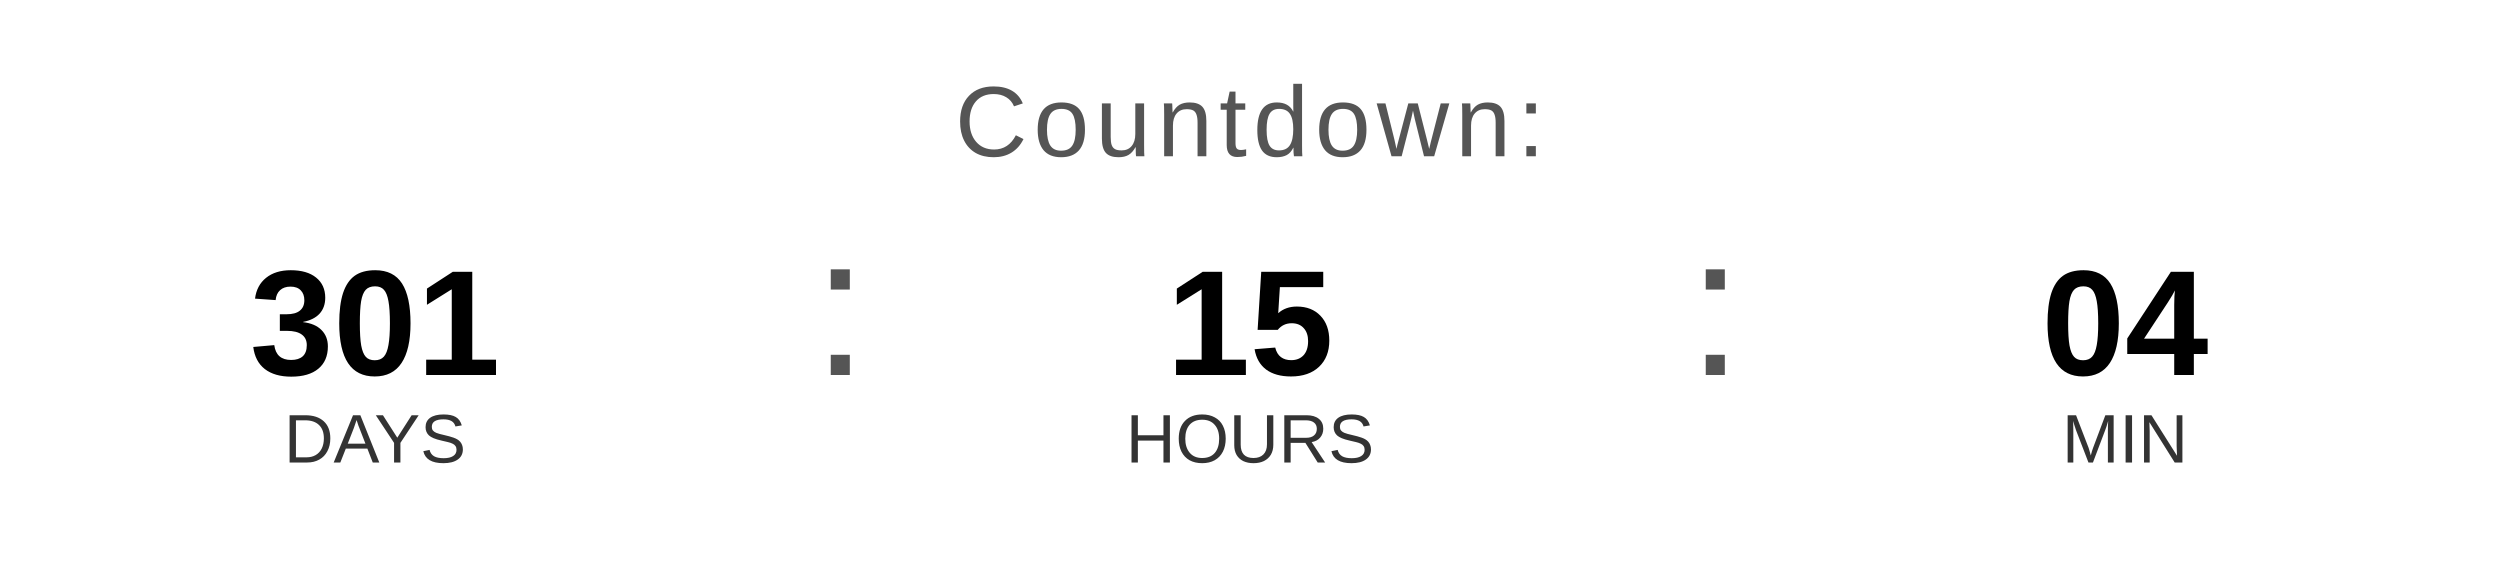
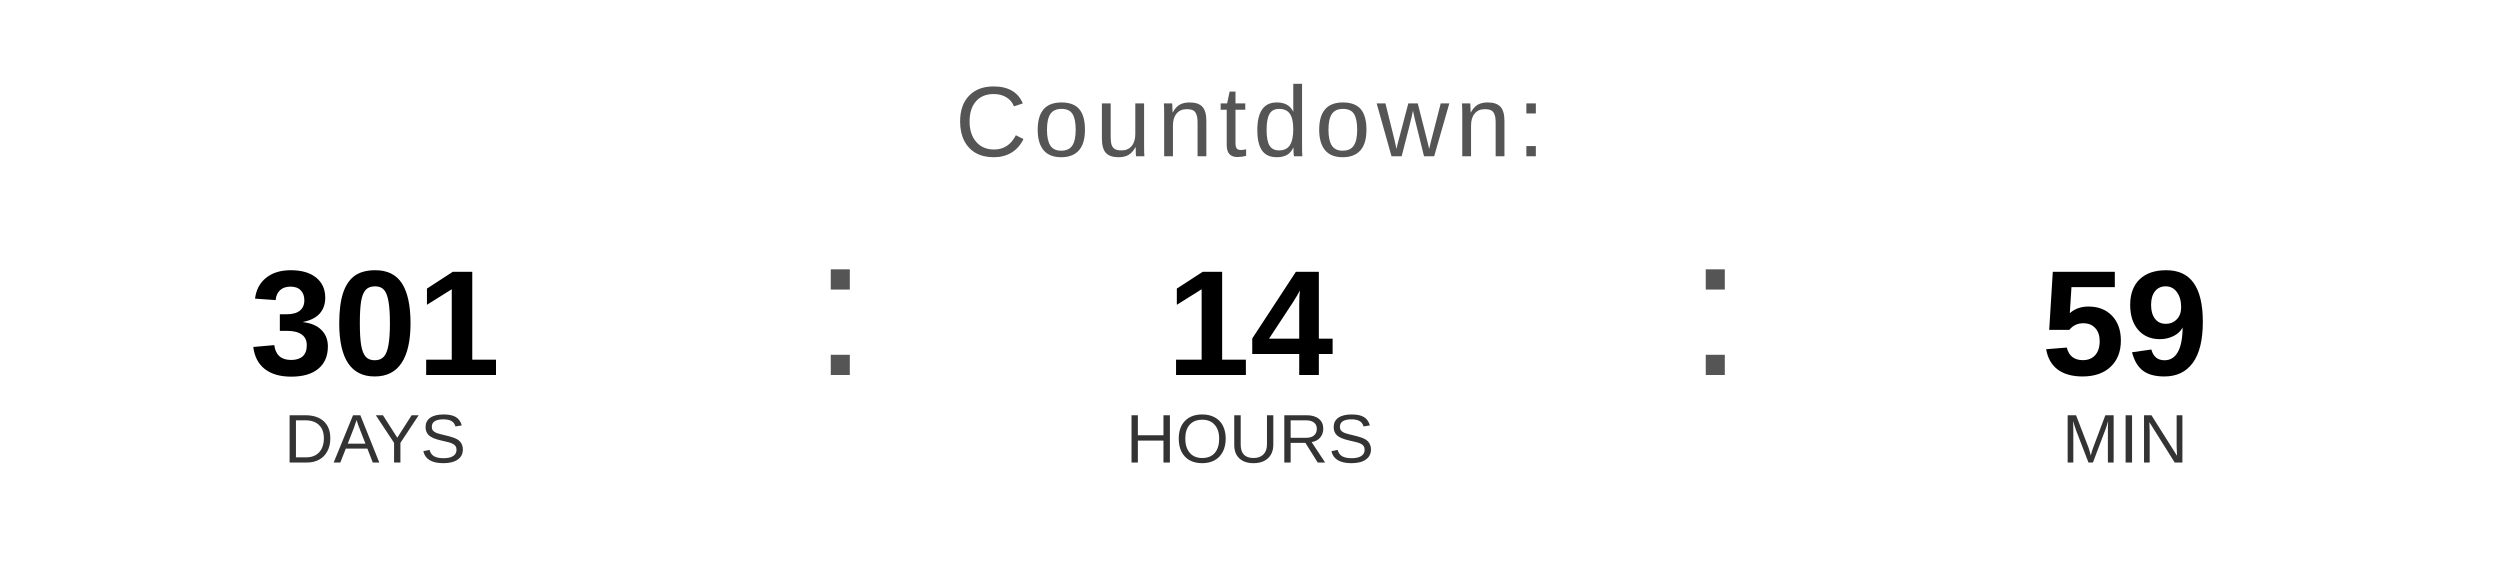
<svg xmlns="http://www.w3.org/2000/svg" width="400" height="90" viewBox="0 0 400 90">
  <text x="200" y="25" font-family="Arial, Helvetica, sans-serif" font-size="16" fill="#555555" text-anchor="middle" letter-spacing="1">
    Countdown:
  </text>
  <text x="60" y="60" font-family="Arial, Helvetica, sans-serif" font-size="24" font-weight="bold" fill="#000000" text-anchor="middle">301</text>
  <text x="60" y="74" font-family="Arial, Helvetica, sans-serif" font-size="11" fill="#333333" text-anchor="middle">DAYS</text>
  <text x="130" y="60" font-family="Arial, sans-serif" font-size="32" fill="#555555">:</text>
-   <text x="200" y="60" font-family="Arial, Helvetica, sans-serif" font-size="24" font-weight="bold" fill="#000000" text-anchor="middle">15</text>
+   <text x="200" y="60" font-family="Arial, Helvetica, sans-serif" font-size="24" font-weight="bold" fill="#000000" text-anchor="middle">14</text>
  <text x="200" y="74" font-family="Arial, Helvetica, sans-serif" font-size="11" fill="#333333" text-anchor="middle">HOURS</text>
  <text x="270" y="60" font-family="Arial, sans-serif" font-size="32" fill="#555555">:</text>
-   <text x="340" y="60" font-family="Arial, Helvetica, sans-serif" font-size="24" font-weight="bold" fill="#000000" text-anchor="middle">04</text>
+   <text x="340" y="60" font-family="Arial, Helvetica, sans-serif" font-size="24" font-weight="bold" fill="#000000" text-anchor="middle">59</text>
  <text x="340" y="74" font-family="Arial, Helvetica, sans-serif" font-size="11" fill="#333333" text-anchor="middle">MIN</text>
</svg>
